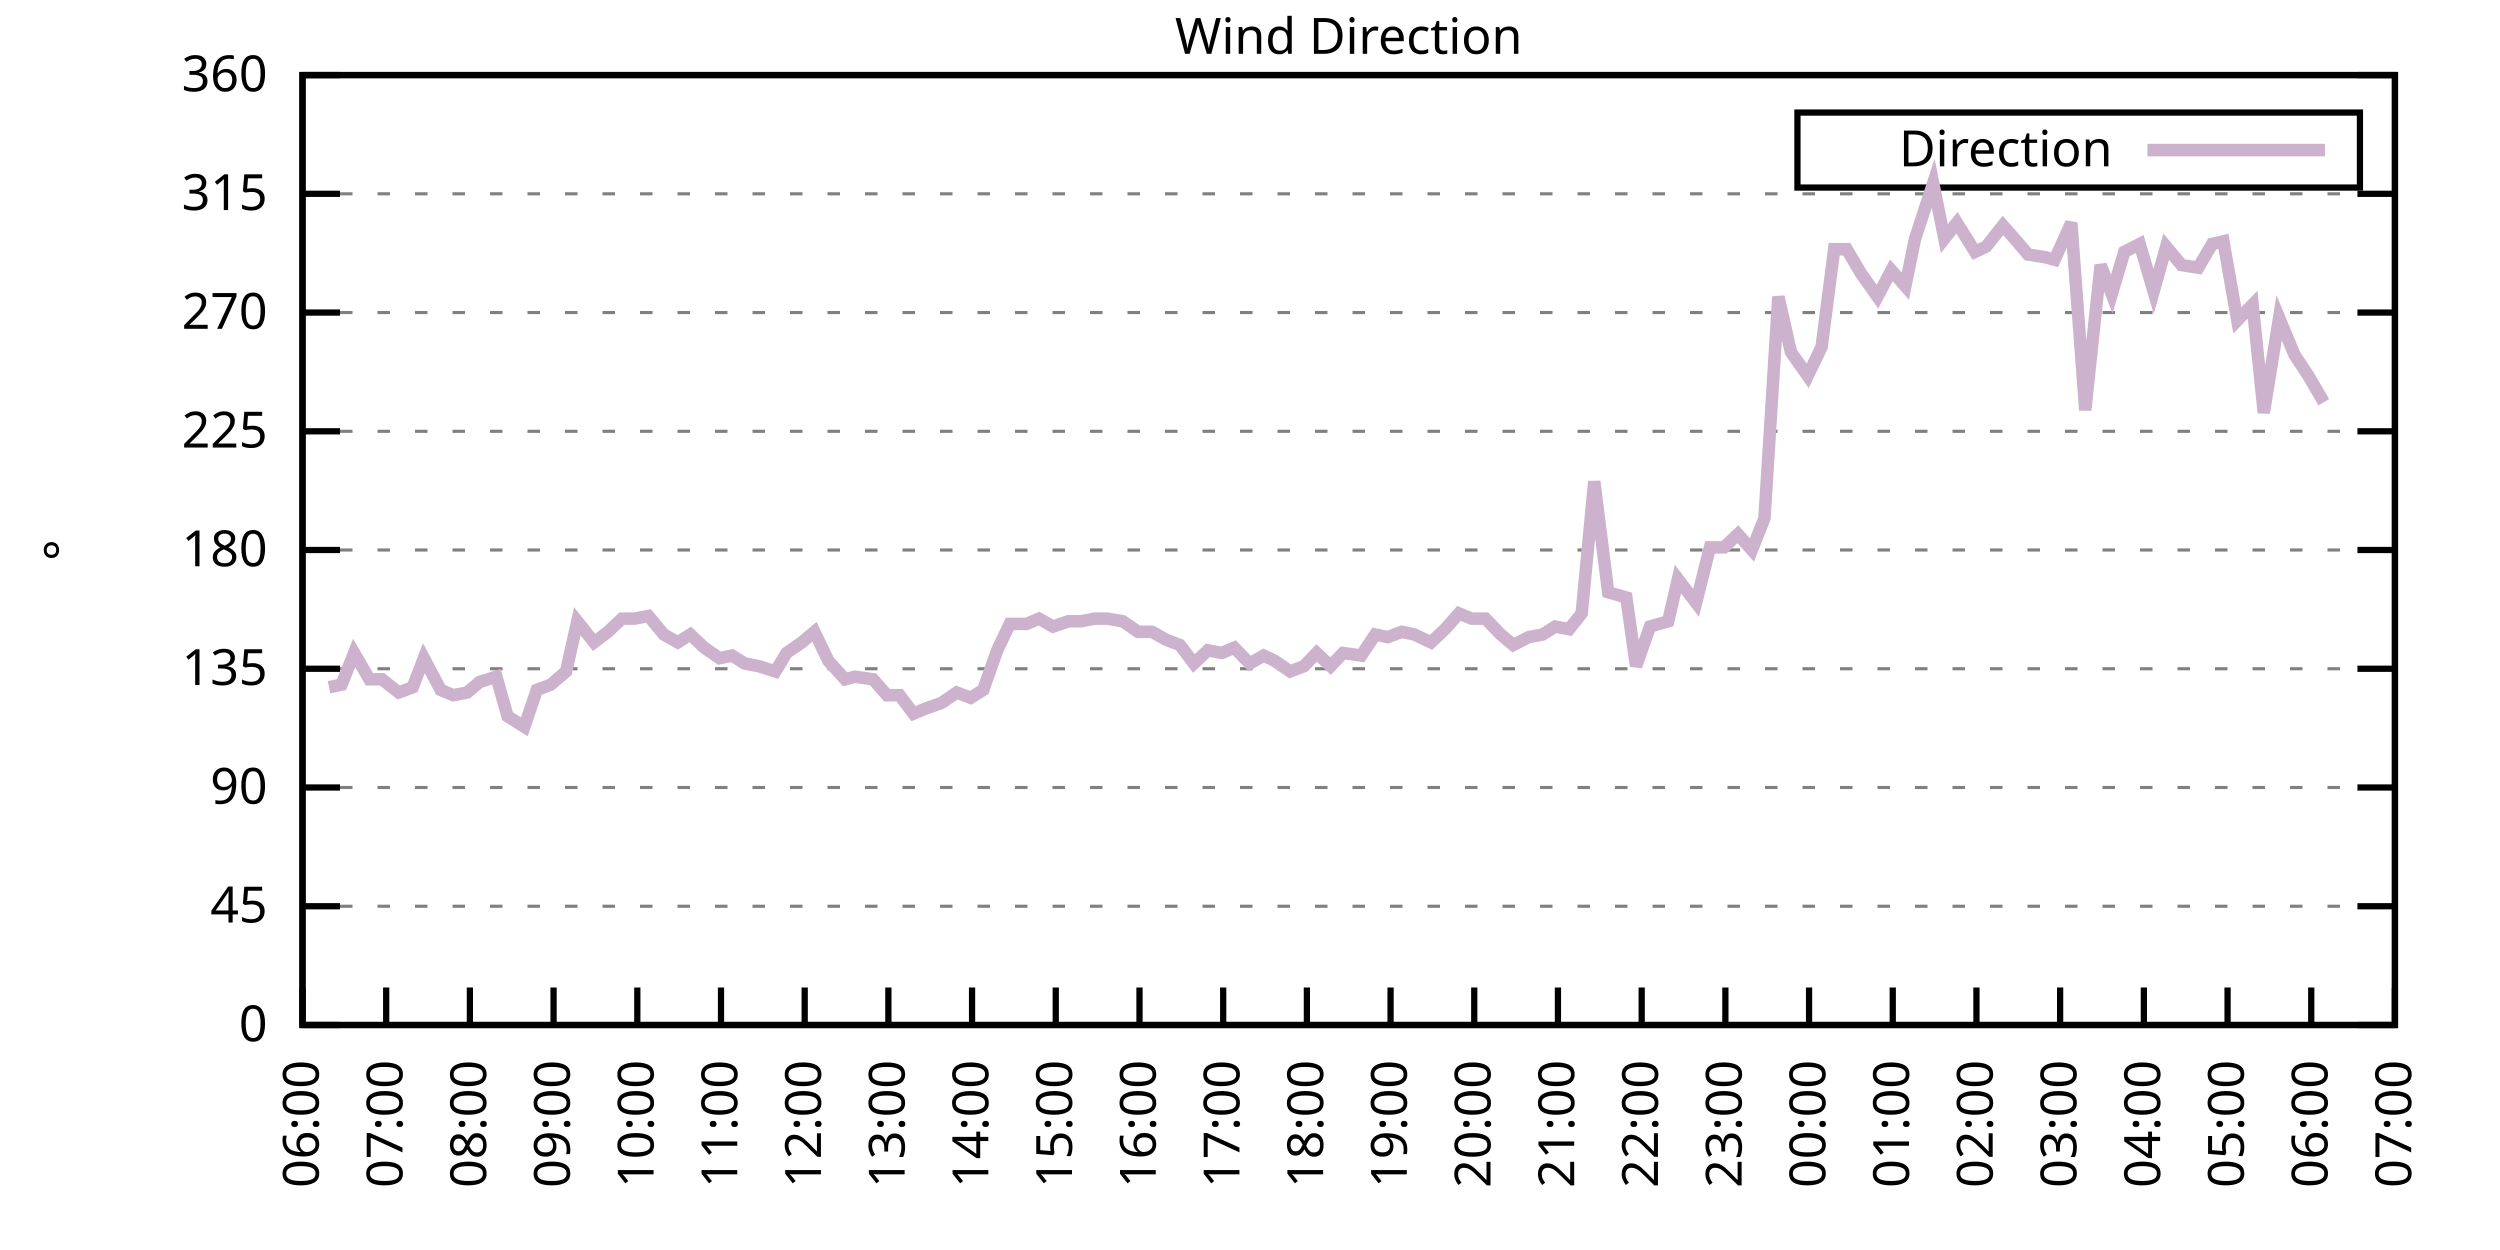
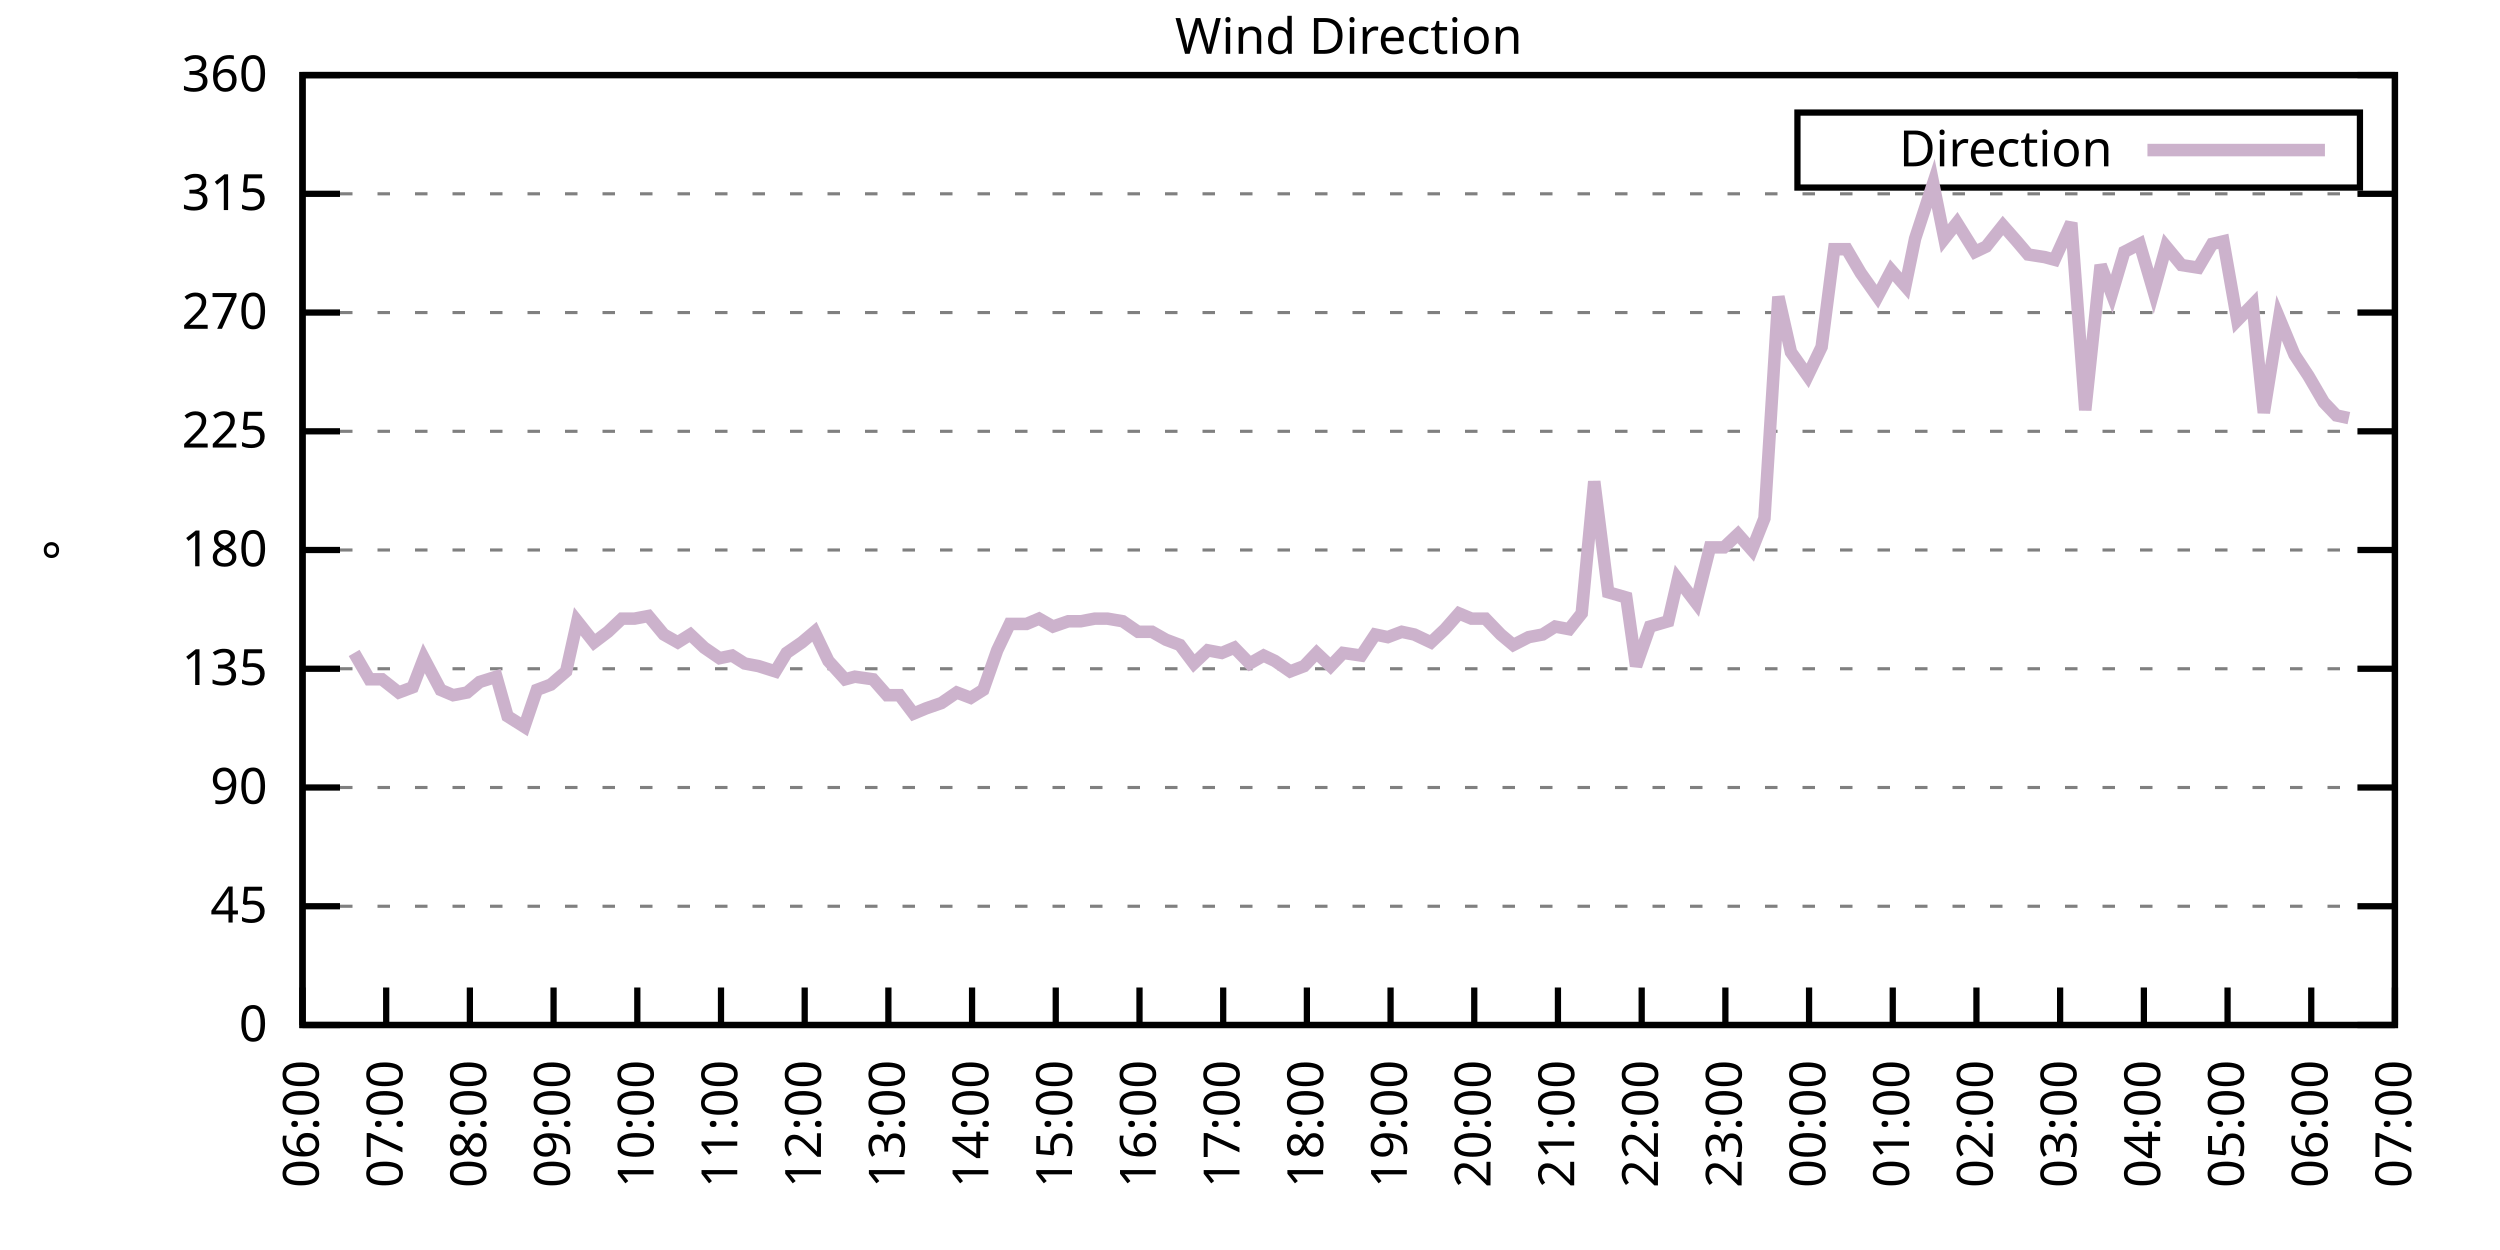
<svg xmlns="http://www.w3.org/2000/svg" xmlns:xlink="http://www.w3.org/1999/xlink" width="400" height="200" viewBox="0 0 400 200">
  <g id="gnuplot_canvas">
    <rect x="0" y="0" width="400" height="200" fill="none" />
    <defs>
      <circle id="gpDot" r="0.5" stroke-width="0.5" stroke="currentColor" />
      <path id="gpPt0" stroke-width="0.333" stroke="currentColor" d="M-1,0 h2 M0,-1 v2" />
      <path id="gpPt1" stroke-width="0.333" stroke="currentColor" d="M-1,-1 L1,1 M1,-1 L-1,1" />
      <path id="gpPt2" stroke-width="0.333" stroke="currentColor" d="M-1,0 L1,0 M0,-1 L0,1 M-1,-1 L1,1 M-1,1 L1,-1" />
      <rect id="gpPt3" stroke-width="0.333" stroke="currentColor" x="-1" y="-1" width="2" height="2" />
      <rect id="gpPt4" stroke-width="0.333" stroke="currentColor" fill="currentColor" x="-1" y="-1" width="2" height="2" />
      <circle id="gpPt5" stroke-width="0.333" stroke="currentColor" cx="0" cy="0" r="1" />
      <use xlink:href="#gpPt5" id="gpPt6" fill="currentColor" stroke="none" />
      <path id="gpPt7" stroke-width="0.333" stroke="currentColor" d="M0,-1.33 L-1.33,0.67 L1.33,0.67 z" />
      <use xlink:href="#gpPt7" id="gpPt8" fill="currentColor" stroke="none" />
      <use xlink:href="#gpPt7" id="gpPt9" stroke="currentColor" transform="rotate(180)" />
      <use xlink:href="#gpPt9" id="gpPt10" fill="currentColor" stroke="none" />
      <use xlink:href="#gpPt3" id="gpPt11" stroke="currentColor" transform="rotate(45)" />
      <use xlink:href="#gpPt11" id="gpPt12" fill="currentColor" stroke="none" />
      <path id="gpPt13" stroke-width="0.333" stroke="currentColor" d="M0,1.330 L1.265,0.411 L0.782,-1.067 L-0.782,-1.076 L-1.265,0.411 z" />
      <use xlink:href="#gpPt13" id="gpPt14" fill="currentColor" stroke="none" />
      <filter id="textbox" filterUnits="objectBoundingBox" x="0" y="0" height="1" width="1">
        <feFlood flood-color="white" flood-opacity="1" result="bgnd" />
        <feComposite in="SourceGraphic" in2="bgnd" operator="atop" />
      </filter>
      <filter id="greybox" filterUnits="objectBoundingBox" x="0" y="0" height="1" width="1">
        <feFlood flood-color="lightgrey" flood-opacity="1" result="grey" />
        <feComposite in="SourceGraphic" in2="grey" operator="atop" />
      </filter>
    </defs>
    <g fill="none" color="white" stroke="currentColor" stroke-width="1.00" stroke-linecap="butt" stroke-linejoin="miter">
</g>
    <g fill="none" color="black" stroke="currentColor" stroke-width="1.00" stroke-linecap="butt" stroke-linejoin="miter">
      <g stroke="none" shape-rendering="crispEdges">
        <polygon fill="rgb(255, 255, 255)" points="48.40,164.00 383.18,164.00 383.18,12.02 48.40,12.02 " />
      </g>
    </g>
    <g fill="none" color="black" stroke="currentColor" stroke-width="1.00" stroke-linecap="butt" stroke-linejoin="miter">
</g>
    <g fill="none" color="black" stroke="black" stroke-width="0.50" stroke-linecap="butt" stroke-linejoin="miter">
</g>
    <g fill="none" color="gray" stroke="currentColor" stroke-width="0.50" stroke-linecap="butt" stroke-linejoin="miter">
      <path stroke="gray" stroke-dasharray="2,4" class="gridline" d="M48.40,164.00 L383.19,164.00  " />
    </g>
    <g fill="none" color="gray" stroke="gray" stroke-width="1.00" stroke-linecap="butt" stroke-linejoin="miter">
</g>
    <g fill="none" color="black" stroke="currentColor" stroke-width="1.00" stroke-linecap="butt" stroke-linejoin="miter">
      <path stroke="black" d="M48.40,164.00 L54.40,164.00 M383.19,164.00 L377.19,164.00  " />
      <g transform="translate(42.80,166.60)" stroke="none" fill="black" font-family="Sans" font-size="8.00" text-anchor="end">
        <text>
          <tspan font-family="Sans"> 0</tspan>
        </text>
      </g>
    </g>
    <g fill="none" color="black" stroke="currentColor" stroke-width="1.00" stroke-linecap="butt" stroke-linejoin="miter">
</g>
    <g fill="none" color="black" stroke="black" stroke-width="0.50" stroke-linecap="butt" stroke-linejoin="miter">
</g>
    <g fill="none" color="gray" stroke="currentColor" stroke-width="0.50" stroke-linecap="butt" stroke-linejoin="miter">
      <path stroke="gray" stroke-dasharray="2,4" class="gridline" d="M48.40,145.00 L383.19,145.00  " />
    </g>
    <g fill="none" color="gray" stroke="gray" stroke-width="1.00" stroke-linecap="butt" stroke-linejoin="miter">
</g>
    <g fill="none" color="black" stroke="currentColor" stroke-width="1.00" stroke-linecap="butt" stroke-linejoin="miter">
      <path stroke="black" d="M48.40,145.00 L54.40,145.00 M383.19,145.00 L377.19,145.00  " />
      <g transform="translate(42.80,147.60)" stroke="none" fill="black" font-family="Sans" font-size="8.00" text-anchor="end">
        <text>
          <tspan font-family="Sans"> 45</tspan>
        </text>
      </g>
    </g>
    <g fill="none" color="black" stroke="currentColor" stroke-width="1.00" stroke-linecap="butt" stroke-linejoin="miter">
</g>
    <g fill="none" color="black" stroke="black" stroke-width="0.50" stroke-linecap="butt" stroke-linejoin="miter">
</g>
    <g fill="none" color="gray" stroke="currentColor" stroke-width="0.50" stroke-linecap="butt" stroke-linejoin="miter">
      <path stroke="gray" stroke-dasharray="2,4" class="gridline" d="M48.40,126.00 L383.19,126.00  " />
    </g>
    <g fill="none" color="gray" stroke="gray" stroke-width="1.00" stroke-linecap="butt" stroke-linejoin="miter">
</g>
    <g fill="none" color="black" stroke="currentColor" stroke-width="1.00" stroke-linecap="butt" stroke-linejoin="miter">
      <path stroke="black" d="M48.40,126.00 L54.40,126.00 M383.19,126.00 L377.19,126.00  " />
      <g transform="translate(42.80,128.60)" stroke="none" fill="black" font-family="Sans" font-size="8.00" text-anchor="end">
        <text>
          <tspan font-family="Sans"> 90</tspan>
        </text>
      </g>
    </g>
    <g fill="none" color="black" stroke="currentColor" stroke-width="1.00" stroke-linecap="butt" stroke-linejoin="miter">
</g>
    <g fill="none" color="black" stroke="black" stroke-width="0.50" stroke-linecap="butt" stroke-linejoin="miter">
</g>
    <g fill="none" color="gray" stroke="currentColor" stroke-width="0.50" stroke-linecap="butt" stroke-linejoin="miter">
      <path stroke="gray" stroke-dasharray="2,4" class="gridline" d="M48.40,107.00 L383.19,107.00  " />
    </g>
    <g fill="none" color="gray" stroke="gray" stroke-width="1.00" stroke-linecap="butt" stroke-linejoin="miter">
</g>
    <g fill="none" color="black" stroke="currentColor" stroke-width="1.00" stroke-linecap="butt" stroke-linejoin="miter">
      <path stroke="black" d="M48.40,107.00 L54.40,107.00 M383.19,107.00 L377.19,107.00  " />
      <g transform="translate(42.80,109.60)" stroke="none" fill="black" font-family="Sans" font-size="8.00" text-anchor="end">
        <text>
          <tspan font-family="Sans"> 135</tspan>
        </text>
      </g>
    </g>
    <g fill="none" color="black" stroke="currentColor" stroke-width="1.00" stroke-linecap="butt" stroke-linejoin="miter">
</g>
    <g fill="none" color="black" stroke="black" stroke-width="0.50" stroke-linecap="butt" stroke-linejoin="miter">
</g>
    <g fill="none" color="gray" stroke="currentColor" stroke-width="0.50" stroke-linecap="butt" stroke-linejoin="miter">
      <path stroke="gray" stroke-dasharray="2,4" class="gridline" d="M48.40,88.00 L383.19,88.00  " />
    </g>
    <g fill="none" color="gray" stroke="gray" stroke-width="1.00" stroke-linecap="butt" stroke-linejoin="miter">
</g>
    <g fill="none" color="black" stroke="currentColor" stroke-width="1.00" stroke-linecap="butt" stroke-linejoin="miter">
      <path stroke="black" d="M48.40,88.00 L54.40,88.00 M383.19,88.00 L377.19,88.00  " />
      <g transform="translate(42.80,90.60)" stroke="none" fill="black" font-family="Sans" font-size="8.00" text-anchor="end">
        <text>
          <tspan font-family="Sans"> 180</tspan>
        </text>
      </g>
    </g>
    <g fill="none" color="black" stroke="currentColor" stroke-width="1.00" stroke-linecap="butt" stroke-linejoin="miter">
</g>
    <g fill="none" color="black" stroke="black" stroke-width="0.50" stroke-linecap="butt" stroke-linejoin="miter">
</g>
    <g fill="none" color="gray" stroke="currentColor" stroke-width="0.50" stroke-linecap="butt" stroke-linejoin="miter">
      <path stroke="gray" stroke-dasharray="2,4" class="gridline" d="M48.40,69.01 L383.19,69.01  " />
    </g>
    <g fill="none" color="gray" stroke="gray" stroke-width="1.00" stroke-linecap="butt" stroke-linejoin="miter">
</g>
    <g fill="none" color="black" stroke="currentColor" stroke-width="1.00" stroke-linecap="butt" stroke-linejoin="miter">
      <path stroke="black" d="M48.40,69.01 L54.40,69.01 M383.19,69.01 L377.19,69.01  " />
      <g transform="translate(42.80,71.61)" stroke="none" fill="black" font-family="Sans" font-size="8.00" text-anchor="end">
        <text>
          <tspan font-family="Sans"> 225</tspan>
        </text>
      </g>
    </g>
    <g fill="none" color="black" stroke="currentColor" stroke-width="1.00" stroke-linecap="butt" stroke-linejoin="miter">
</g>
    <g fill="none" color="black" stroke="black" stroke-width="0.50" stroke-linecap="butt" stroke-linejoin="miter">
</g>
    <g fill="none" color="gray" stroke="currentColor" stroke-width="0.50" stroke-linecap="butt" stroke-linejoin="miter">
      <path stroke="gray" stroke-dasharray="2,4" class="gridline" d="M48.40,50.01 L383.19,50.01  " />
    </g>
    <g fill="none" color="gray" stroke="gray" stroke-width="1.00" stroke-linecap="butt" stroke-linejoin="miter">
</g>
    <g fill="none" color="black" stroke="currentColor" stroke-width="1.00" stroke-linecap="butt" stroke-linejoin="miter">
      <path stroke="black" d="M48.40,50.01 L54.40,50.01 M383.19,50.01 L377.19,50.01  " />
      <g transform="translate(42.80,52.61)" stroke="none" fill="black" font-family="Sans" font-size="8.00" text-anchor="end">
        <text>
          <tspan font-family="Sans"> 270</tspan>
        </text>
      </g>
    </g>
    <g fill="none" color="black" stroke="currentColor" stroke-width="1.00" stroke-linecap="butt" stroke-linejoin="miter">
</g>
    <g fill="none" color="black" stroke="black" stroke-width="0.50" stroke-linecap="butt" stroke-linejoin="miter">
</g>
    <g fill="none" color="gray" stroke="currentColor" stroke-width="0.50" stroke-linecap="butt" stroke-linejoin="miter">
      <path stroke="gray" stroke-dasharray="2,4" class="gridline" d="M48.40,31.01 L383.19,31.01  " />
    </g>
    <g fill="none" color="gray" stroke="gray" stroke-width="1.00" stroke-linecap="butt" stroke-linejoin="miter">
</g>
    <g fill="none" color="black" stroke="currentColor" stroke-width="1.00" stroke-linecap="butt" stroke-linejoin="miter">
      <path stroke="black" d="M48.40,31.01 L54.40,31.01 M383.19,31.01 L377.19,31.01  " />
      <g transform="translate(42.80,33.61)" stroke="none" fill="black" font-family="Sans" font-size="8.00" text-anchor="end">
        <text>
          <tspan font-family="Sans"> 315</tspan>
        </text>
      </g>
    </g>
    <g fill="none" color="black" stroke="currentColor" stroke-width="1.00" stroke-linecap="butt" stroke-linejoin="miter">
</g>
    <g fill="none" color="black" stroke="black" stroke-width="0.50" stroke-linecap="butt" stroke-linejoin="miter">
</g>
    <g fill="none" color="gray" stroke="currentColor" stroke-width="0.50" stroke-linecap="butt" stroke-linejoin="miter">
      <path stroke="gray" stroke-dasharray="2,4" class="gridline" d="M48.40,12.01 L383.19,12.01  " />
    </g>
    <g fill="none" color="gray" stroke="gray" stroke-width="1.00" stroke-linecap="butt" stroke-linejoin="miter">
</g>
    <g fill="none" color="black" stroke="currentColor" stroke-width="1.00" stroke-linecap="butt" stroke-linejoin="miter">
      <path stroke="black" d="M48.40,12.01 L54.40,12.01 M383.19,12.01 L377.19,12.01  " />
      <g transform="translate(42.80,14.61)" stroke="none" fill="black" font-family="Sans" font-size="8.00" text-anchor="end">
        <text>
          <tspan font-family="Sans"> 360</tspan>
        </text>
      </g>
    </g>
    <g fill="none" color="black" stroke="currentColor" stroke-width="1.00" stroke-linecap="butt" stroke-linejoin="miter">
      <path stroke="black" d="M48.40,164.00 L48.40,158.00  " />
      <g transform="translate(51.00,169.60) rotate(270.00)" stroke="none" fill="black" font-family="Sans" font-size="8.00" text-anchor="end">
        <text>
          <tspan font-family="Sans">06:00</tspan>
        </text>
      </g>
    </g>
    <g fill="none" color="black" stroke="currentColor" stroke-width="1.00" stroke-linecap="butt" stroke-linejoin="miter">
      <path stroke="black" d="M61.79,164.00 L61.79,158.00  " />
      <g transform="translate(64.39,169.60) rotate(270.00)" stroke="none" fill="black" font-family="Sans" font-size="8.00" text-anchor="end">
        <text>
          <tspan font-family="Sans">07:00</tspan>
        </text>
      </g>
    </g>
    <g fill="none" color="black" stroke="currentColor" stroke-width="1.00" stroke-linecap="butt" stroke-linejoin="miter">
      <path stroke="black" d="M75.18,164.00 L75.18,158.00  " />
      <g transform="translate(77.78,169.60) rotate(270.00)" stroke="none" fill="black" font-family="Sans" font-size="8.00" text-anchor="end">
        <text>
          <tspan font-family="Sans">08:00</tspan>
        </text>
      </g>
    </g>
    <g fill="none" color="black" stroke="currentColor" stroke-width="1.00" stroke-linecap="butt" stroke-linejoin="miter">
      <path stroke="black" d="M88.57,164.00 L88.57,158.00  " />
      <g transform="translate(91.17,169.60) rotate(270.00)" stroke="none" fill="black" font-family="Sans" font-size="8.00" text-anchor="end">
        <text>
          <tspan font-family="Sans">09:00</tspan>
        </text>
      </g>
    </g>
    <g fill="none" color="black" stroke="currentColor" stroke-width="1.00" stroke-linecap="butt" stroke-linejoin="miter">
      <path stroke="black" d="M101.97,164.00 L101.97,158.00  " />
      <g transform="translate(104.57,169.60) rotate(270.00)" stroke="none" fill="black" font-family="Sans" font-size="8.00" text-anchor="end">
        <text>
          <tspan font-family="Sans">10:00</tspan>
        </text>
      </g>
    </g>
    <g fill="none" color="black" stroke="currentColor" stroke-width="1.00" stroke-linecap="butt" stroke-linejoin="miter">
      <path stroke="black" d="M115.36,164.00 L115.36,158.00  " />
      <g transform="translate(117.96,169.60) rotate(270.00)" stroke="none" fill="black" font-family="Sans" font-size="8.00" text-anchor="end">
        <text>
          <tspan font-family="Sans">11:00</tspan>
        </text>
      </g>
    </g>
    <g fill="none" color="black" stroke="currentColor" stroke-width="1.00" stroke-linecap="butt" stroke-linejoin="miter">
      <path stroke="black" d="M128.75,164.00 L128.75,158.00  " />
      <g transform="translate(131.35,169.60) rotate(270.00)" stroke="none" fill="black" font-family="Sans" font-size="8.00" text-anchor="end">
        <text>
          <tspan font-family="Sans">12:00</tspan>
        </text>
      </g>
    </g>
    <g fill="none" color="black" stroke="currentColor" stroke-width="1.00" stroke-linecap="butt" stroke-linejoin="miter">
      <path stroke="black" d="M142.14,164.00 L142.14,158.00  " />
      <g transform="translate(144.74,169.60) rotate(270.00)" stroke="none" fill="black" font-family="Sans" font-size="8.00" text-anchor="end">
        <text>
          <tspan font-family="Sans">13:00</tspan>
        </text>
      </g>
    </g>
    <g fill="none" color="black" stroke="currentColor" stroke-width="1.00" stroke-linecap="butt" stroke-linejoin="miter">
      <path stroke="black" d="M155.53,164.00 L155.53,158.00  " />
      <g transform="translate(158.13,169.60) rotate(270.00)" stroke="none" fill="black" font-family="Sans" font-size="8.00" text-anchor="end">
        <text>
          <tspan font-family="Sans">14:00</tspan>
        </text>
      </g>
    </g>
    <g fill="none" color="black" stroke="currentColor" stroke-width="1.00" stroke-linecap="butt" stroke-linejoin="miter">
      <path stroke="black" d="M168.92,164.00 L168.92,158.00  " />
      <g transform="translate(171.52,169.60) rotate(270.00)" stroke="none" fill="black" font-family="Sans" font-size="8.00" text-anchor="end">
        <text>
          <tspan font-family="Sans">15:00</tspan>
        </text>
      </g>
    </g>
    <g fill="none" color="black" stroke="currentColor" stroke-width="1.00" stroke-linecap="butt" stroke-linejoin="miter">
      <path stroke="black" d="M182.32,164.00 L182.32,158.00  " />
      <g transform="translate(184.92,169.60) rotate(270.00)" stroke="none" fill="black" font-family="Sans" font-size="8.00" text-anchor="end">
        <text>
          <tspan font-family="Sans">16:00</tspan>
        </text>
      </g>
    </g>
    <g fill="none" color="black" stroke="currentColor" stroke-width="1.00" stroke-linecap="butt" stroke-linejoin="miter">
      <path stroke="black" d="M195.71,164.00 L195.71,158.00  " />
      <g transform="translate(198.31,169.60) rotate(270.00)" stroke="none" fill="black" font-family="Sans" font-size="8.00" text-anchor="end">
        <text>
          <tspan font-family="Sans">17:00</tspan>
        </text>
      </g>
    </g>
    <g fill="none" color="black" stroke="currentColor" stroke-width="1.00" stroke-linecap="butt" stroke-linejoin="miter">
      <path stroke="black" d="M209.10,164.00 L209.10,158.00  " />
      <g transform="translate(211.70,169.60) rotate(270.00)" stroke="none" fill="black" font-family="Sans" font-size="8.00" text-anchor="end">
        <text>
          <tspan font-family="Sans">18:00</tspan>
        </text>
      </g>
    </g>
    <g fill="none" color="black" stroke="currentColor" stroke-width="1.00" stroke-linecap="butt" stroke-linejoin="miter">
      <path stroke="black" d="M222.49,164.00 L222.49,158.00  " />
      <g transform="translate(225.09,169.60) rotate(270.00)" stroke="none" fill="black" font-family="Sans" font-size="8.00" text-anchor="end">
        <text>
          <tspan font-family="Sans">19:00</tspan>
        </text>
      </g>
    </g>
    <g fill="none" color="black" stroke="currentColor" stroke-width="1.00" stroke-linecap="butt" stroke-linejoin="miter">
      <path stroke="black" d="M235.88,164.00 L235.88,158.00  " />
      <g transform="translate(238.48,169.60) rotate(270.00)" stroke="none" fill="black" font-family="Sans" font-size="8.00" text-anchor="end">
        <text>
          <tspan font-family="Sans">20:00</tspan>
        </text>
      </g>
    </g>
    <g fill="none" color="black" stroke="currentColor" stroke-width="1.00" stroke-linecap="butt" stroke-linejoin="miter">
      <path stroke="black" d="M249.27,164.00 L249.27,158.00  " />
      <g transform="translate(251.87,169.60) rotate(270.00)" stroke="none" fill="black" font-family="Sans" font-size="8.00" text-anchor="end">
        <text>
          <tspan font-family="Sans">21:00</tspan>
        </text>
      </g>
    </g>
    <g fill="none" color="black" stroke="currentColor" stroke-width="1.00" stroke-linecap="butt" stroke-linejoin="miter">
      <path stroke="black" d="M262.67,164.00 L262.67,158.00  " />
      <g transform="translate(265.27,169.60) rotate(270.00)" stroke="none" fill="black" font-family="Sans" font-size="8.00" text-anchor="end">
        <text>
          <tspan font-family="Sans">22:00</tspan>
        </text>
      </g>
    </g>
    <g fill="none" color="black" stroke="currentColor" stroke-width="1.00" stroke-linecap="butt" stroke-linejoin="miter">
      <path stroke="black" d="M276.06,164.00 L276.06,158.00  " />
      <g transform="translate(278.66,169.60) rotate(270.00)" stroke="none" fill="black" font-family="Sans" font-size="8.00" text-anchor="end">
        <text>
          <tspan font-family="Sans">23:00</tspan>
        </text>
      </g>
    </g>
    <g fill="none" color="black" stroke="currentColor" stroke-width="1.00" stroke-linecap="butt" stroke-linejoin="miter">
      <path stroke="black" d="M289.45,164.00 L289.45,158.00  " />
      <g transform="translate(292.05,169.60) rotate(270.00)" stroke="none" fill="black" font-family="Sans" font-size="8.00" text-anchor="end">
        <text>
          <tspan font-family="Sans">00:00</tspan>
        </text>
      </g>
    </g>
    <g fill="none" color="black" stroke="currentColor" stroke-width="1.00" stroke-linecap="butt" stroke-linejoin="miter">
      <path stroke="black" d="M302.84,164.00 L302.84,158.00  " />
      <g transform="translate(305.44,169.60) rotate(270.00)" stroke="none" fill="black" font-family="Sans" font-size="8.00" text-anchor="end">
        <text>
          <tspan font-family="Sans">01:00</tspan>
        </text>
      </g>
    </g>
    <g fill="none" color="black" stroke="currentColor" stroke-width="1.00" stroke-linecap="butt" stroke-linejoin="miter">
      <path stroke="black" d="M316.23,164.00 L316.23,158.00  " />
      <g transform="translate(318.83,169.60) rotate(270.00)" stroke="none" fill="black" font-family="Sans" font-size="8.00" text-anchor="end">
        <text>
          <tspan font-family="Sans">02:00</tspan>
        </text>
      </g>
    </g>
    <g fill="none" color="black" stroke="currentColor" stroke-width="1.00" stroke-linecap="butt" stroke-linejoin="miter">
      <path stroke="black" d="M329.62,164.00 L329.62,158.00  " />
      <g transform="translate(332.22,169.60) rotate(270.00)" stroke="none" fill="black" font-family="Sans" font-size="8.00" text-anchor="end">
        <text>
          <tspan font-family="Sans">03:00</tspan>
        </text>
      </g>
    </g>
    <g fill="none" color="black" stroke="currentColor" stroke-width="1.00" stroke-linecap="butt" stroke-linejoin="miter">
      <path stroke="black" d="M343.02,164.00 L343.02,158.00  " />
      <g transform="translate(345.62,169.60) rotate(270.00)" stroke="none" fill="black" font-family="Sans" font-size="8.00" text-anchor="end">
        <text>
          <tspan font-family="Sans">04:00</tspan>
        </text>
      </g>
    </g>
    <g fill="none" color="black" stroke="currentColor" stroke-width="1.00" stroke-linecap="butt" stroke-linejoin="miter">
      <path stroke="black" d="M356.41,164.00 L356.41,158.00  " />
      <g transform="translate(359.01,169.60) rotate(270.00)" stroke="none" fill="black" font-family="Sans" font-size="8.00" text-anchor="end">
        <text>
          <tspan font-family="Sans">05:00</tspan>
        </text>
      </g>
    </g>
    <g fill="none" color="black" stroke="currentColor" stroke-width="1.00" stroke-linecap="butt" stroke-linejoin="miter">
      <path stroke="black" d="M369.80,164.00 L369.80,158.00  " />
      <g transform="translate(372.40,169.60) rotate(270.00)" stroke="none" fill="black" font-family="Sans" font-size="8.00" text-anchor="end">
        <text>
          <tspan font-family="Sans">06:00</tspan>
        </text>
      </g>
    </g>
    <g fill="none" color="black" stroke="currentColor" stroke-width="1.00" stroke-linecap="butt" stroke-linejoin="miter">
      <path stroke="black" d="M383.19,164.00 L383.19,158.00  " />
      <g transform="translate(385.79,169.60) rotate(270.00)" stroke="none" fill="black" font-family="Sans" font-size="8.00" text-anchor="end">
        <text>
          <tspan font-family="Sans">07:00</tspan>
        </text>
      </g>
    </g>
    <g fill="none" color="black" stroke="currentColor" stroke-width="1.00" stroke-linecap="butt" stroke-linejoin="miter">
</g>
    <g fill="none" color="black" stroke="currentColor" stroke-width="1.00" stroke-linecap="butt" stroke-linejoin="miter">
      <path stroke="black" d="M48.40,12.01 L48.40,164.00 L383.19,164.00 L383.19,12.01 L48.40,12.01 Z  " />
    </g>
    <g fill="none" color="black" stroke="currentColor" stroke-width="1.00" stroke-linecap="butt" stroke-linejoin="miter">
</g>
    <g fill="none" color="black" stroke="currentColor" stroke-width="1.00" stroke-linecap="butt" stroke-linejoin="miter">
      <path stroke="black" d="M287.59,30.01 L287.59,18.01 L377.59,18.01 L377.59,30.01 L287.59,30.01 Z  " />
    </g>
    <g id="Wind_direction_plot_1">
      <g fill="none" color="white" stroke="black" stroke-width="2.00" stroke-linecap="butt" stroke-linejoin="miter">
</g>
      <g fill="none" color="black" stroke="currentColor" stroke-width="2.00" stroke-linecap="butt" stroke-linejoin="miter">
        <g transform="translate(337.99,26.61)" stroke="none" fill="black" font-family="Sans" font-size="8.00" text-anchor="end">
          <text>
            <tspan font-family="Sans">Direction</tspan>
          </text>
        </g>
      </g>
      <g fill="none" color="black" stroke="currentColor" stroke-width="2.00" stroke-linecap="butt" stroke-linejoin="miter">
-         <path stroke="rgb(204, 178, 204)" d="M343.59,24.01 L371.99,24.01 M52.64,109.96 L54.65,109.54 L56.66,104.47 L59.11,108.69 L61.12,108.69 L63.80,110.80   L66.03,109.96 L67.82,105.31 L70.50,110.38 L72.50,111.23 L74.74,110.80 L76.75,109.11 L79.42,108.27 L81.21,114.60   L83.89,116.29 L85.90,110.38 L88.13,109.54 L90.58,107.43 L92.37,99.40 L95.05,102.78 L97.28,101.09 L99.51,98.98   L101.52,98.98 L103.75,98.56 L106.21,101.52 L108.44,102.78 L110.45,101.52 L112.68,103.63 L115.13,105.31 L117.14,104.89   L119.15,106.16 L121.38,106.58 L124.06,107.43 L125.85,104.47 L128.30,102.78 L130.31,101.09 L132.54,105.74 L135.22,108.69   L136.78,108.27 L139.69,108.69 L141.92,111.23 L143.93,111.23 L146.16,114.18 L148.17,113.34 L150.62,112.49 L153.08,110.80   L155.31,111.65 L157.32,110.38 L159.55,104.05 L161.56,99.83 L164.24,99.83 L166.25,98.98 L168.48,100.25 L170.93,99.40   L172.94,99.40 L175.17,98.98 L177.18,98.98 L179.64,99.40 L182.09,101.09 L184.32,101.09 L186.56,102.36 L188.79,103.20   L191.02,106.16 L193.25,104.05 L195.48,104.47 L197.49,103.63 L199.95,106.16 L202.18,104.89 L203.97,105.74 L206.42,107.43   L208.65,106.58 L210.66,104.47 L212.89,106.58 L214.90,104.47 L217.80,104.89 L220.04,101.52 L222.04,101.94 L224.28,101.09   L226.29,101.52 L228.96,102.78 L231.20,100.67 L233.43,98.14 L235.44,98.98 L237.67,98.98 L240.12,101.52 L242.13,103.20   L244.59,101.94 L246.82,101.52 L248.83,100.25 L251.06,100.67 L253.07,98.14 L255.08,77.03 L257.31,94.76 L260.21,95.60   L261.77,106.58 L264.00,100.25 L266.91,99.40 L268.47,92.65 L271.37,96.45 L273.60,87.58 L275.83,87.58 L278.07,85.47   L280.30,88.00 L282.31,82.94 L284.54,47.47 L286.55,56.34 L289.23,60.14 L291.46,55.50 L293.47,39.87 L295.48,39.87   L297.71,43.67 L300.39,47.47 L302.62,43.25 L304.85,45.79 L306.41,38.19 L309.31,29.32 L311.10,38.19 L313.11,35.65   L316.01,40.30 L317.79,39.45 L320.47,36.08 L322.70,38.61 L324.49,40.72 L327.17,41.14 L328.73,41.56 L331.41,35.65   L333.64,65.63 L336.10,42.41 L337.88,47.05 L339.89,40.30 L342.35,39.03 L344.58,46.63 L346.59,39.45 L349.04,42.41   L351.72,42.83 L353.95,39.03 L355.74,38.61 L357.97,51.27 L360.42,48.74 L362.21,66.05 L364.66,50.85 L367.12,56.76   L369.35,60.14 L371.81,64.36  " />
+         <path stroke="rgb(204, 178, 204)" d="M343.59,24.01 L371.99,24.01 M56.66,104.47 L59.11,108.69 L61.12,108.69 L63.80,110.80 L66.03,109.96 L67.82,105.31   L70.50,110.38 L72.50,111.23 L74.74,110.80 L76.75,109.11 L79.42,108.27 L81.21,114.60 L83.89,116.29 L85.90,110.38   L88.13,109.54 L90.58,107.43 L92.37,99.40 L95.05,102.78 L97.28,101.09 L99.51,98.98 L101.52,98.98 L103.75,98.56   L106.21,101.52 L108.44,102.78 L110.45,101.52 L112.68,103.63 L115.13,105.31 L117.14,104.89 L119.15,106.16 L121.38,106.58   L124.06,107.43 L125.85,104.47 L128.30,102.78 L130.31,101.09 L132.54,105.74 L135.22,108.69 L136.78,108.27 L139.69,108.69   L141.92,111.23 L143.93,111.23 L146.16,114.18 L148.17,113.34 L150.62,112.49 L153.08,110.80 L155.31,111.65 L157.32,110.38   L159.55,104.05 L161.56,99.83 L164.24,99.83 L166.25,98.98 L168.48,100.25 L170.93,99.40 L172.94,99.40 L175.17,98.98   L177.18,98.98 L179.64,99.40 L182.09,101.09 L184.32,101.09 L186.56,102.36 L188.79,103.20 L191.02,106.16 L193.25,104.05   L195.48,104.47 L197.49,103.63 L199.95,106.16 L202.18,104.89 L203.97,105.74 L206.42,107.43 L208.65,106.58 L210.66,104.47   L212.89,106.58 L214.90,104.47 L217.80,104.89 L220.04,101.52 L222.04,101.94 L224.28,101.09 L226.29,101.52 L228.96,102.78   L231.20,100.67 L233.43,98.14 L235.44,98.98 L237.67,98.98 L240.12,101.52 L242.13,103.20 L244.59,101.94 L246.82,101.52   L248.83,100.25 L251.06,100.67 L253.07,98.14 L255.08,77.03 L257.31,94.76 L260.21,95.60 L261.77,106.58 L264.00,100.25   L266.91,99.40 L268.47,92.65 L271.37,96.45 L273.60,87.58 L275.83,87.58 L278.07,85.47 L280.30,88.00 L282.31,82.94   L284.54,47.47 L286.55,56.34 L289.23,60.14 L291.46,55.50 L293.47,39.87 L295.48,39.87 L297.71,43.67 L300.39,47.47   L302.62,43.25 L304.85,45.79 L306.41,38.19 L309.31,29.32 L311.10,38.19 L313.11,35.65 L316.01,40.30 L317.79,39.45   L320.47,36.08 L322.70,38.61 L324.49,40.72 L327.17,41.14 L328.73,41.56 L331.41,35.65 L333.64,65.63 L336.10,42.41   L337.88,47.05 L339.89,40.30 L342.35,39.03 L344.58,46.63 L346.59,39.45 L349.04,42.41 L351.72,42.83 L353.95,39.03   L355.74,38.61 L357.97,51.27 L360.42,48.74 L362.21,66.05 L364.66,50.85 L367.12,56.76 L369.35,60.14 L371.81,64.36   L373.82,66.47 L375.82,66.90  " />
      </g>
    </g>
    <g fill="none" color="black" stroke="currentColor" stroke-width="2.00" stroke-linecap="butt" stroke-linejoin="miter">
</g>
    <g fill="none" color="black" stroke="black" stroke-width="1.00" stroke-linecap="butt" stroke-linejoin="miter">
</g>
    <g fill="none" color="black" stroke="currentColor" stroke-width="1.00" stroke-linecap="butt" stroke-linejoin="miter">
      <path stroke="black" d="M48.40,12.01 L48.40,164.00 L383.19,164.00 L383.19,12.01 L48.40,12.01 Z  " />
      <g transform="translate(12.80,88.01) rotate(270.00)" stroke="none" fill="black" font-family="Sans" font-size="8.00" text-anchor="middle">
        <text>
          <tspan font-family="Sans">°</tspan>
        </text>
      </g>
    </g>
    <g fill="none" color="black" stroke="currentColor" stroke-width="1.00" stroke-linecap="butt" stroke-linejoin="miter">
</g>
    <g fill="none" color="black" stroke="currentColor" stroke-width="1.00" stroke-linecap="butt" stroke-linejoin="miter">
      <g transform="translate(215.79,8.61)" stroke="none" fill="black" font-family="Sans" font-size="8.00" text-anchor="middle">
        <text>
          <tspan font-family="Sans">Wind Direction</tspan>
        </text>
      </g>
    </g>
    <g fill="none" color="black" stroke="currentColor" stroke-width="1.00" stroke-linecap="butt" stroke-linejoin="miter">
</g>
  </g>
</svg>
